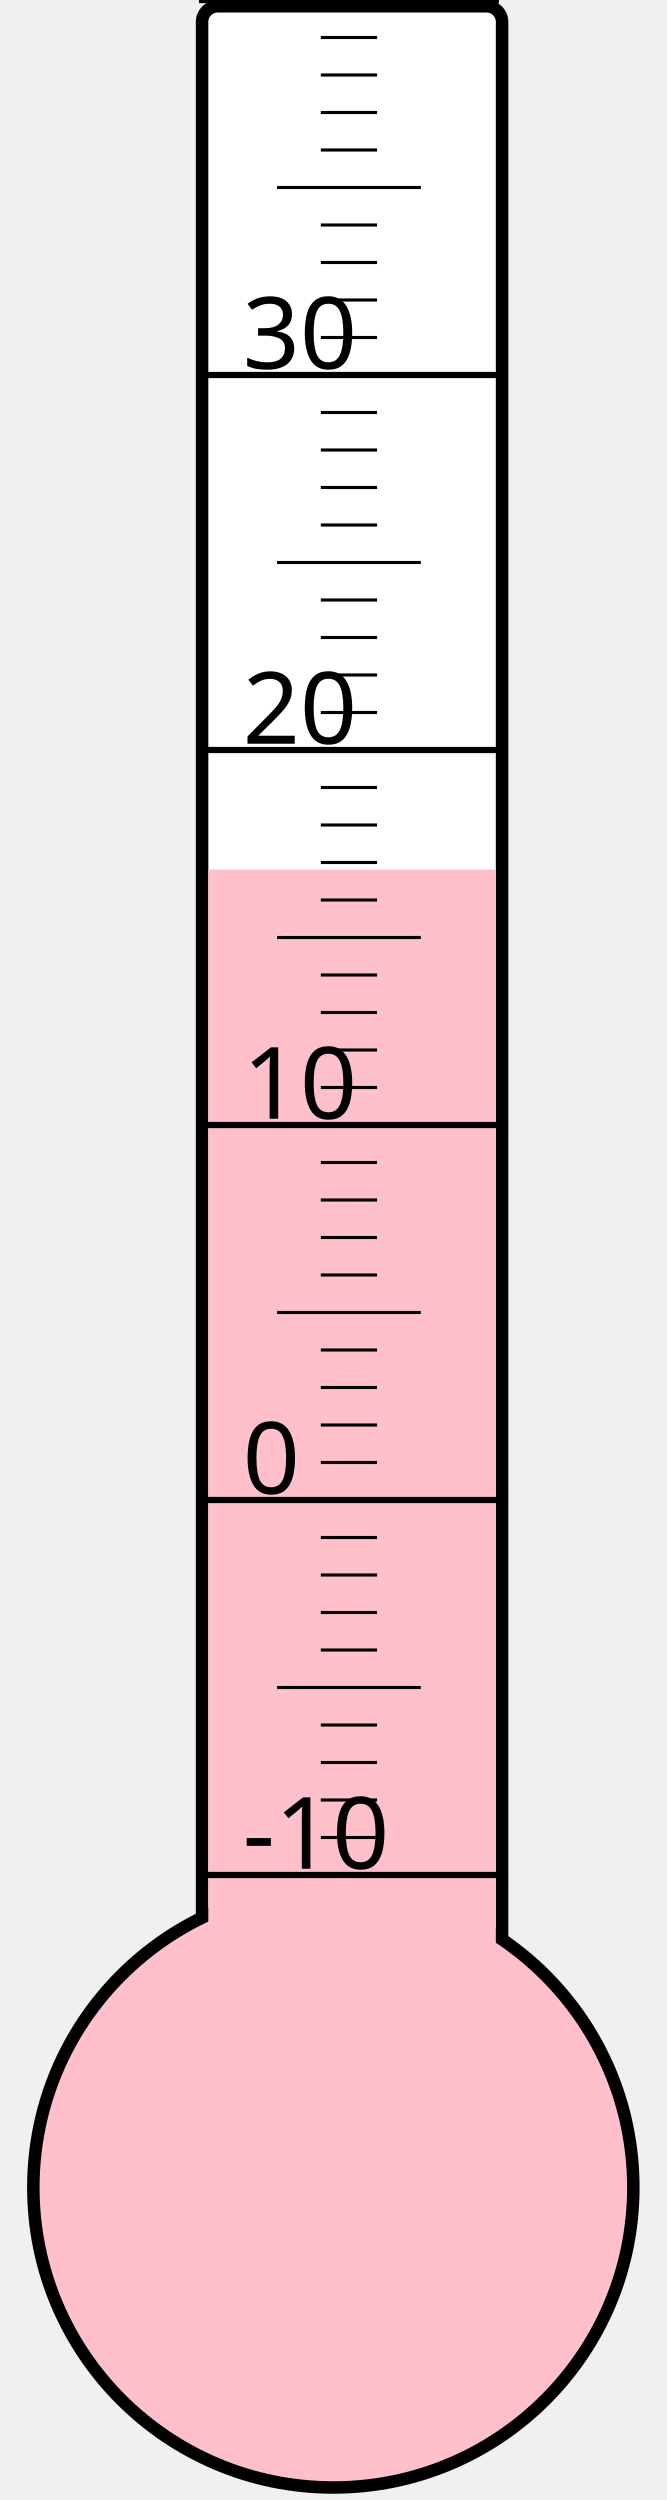
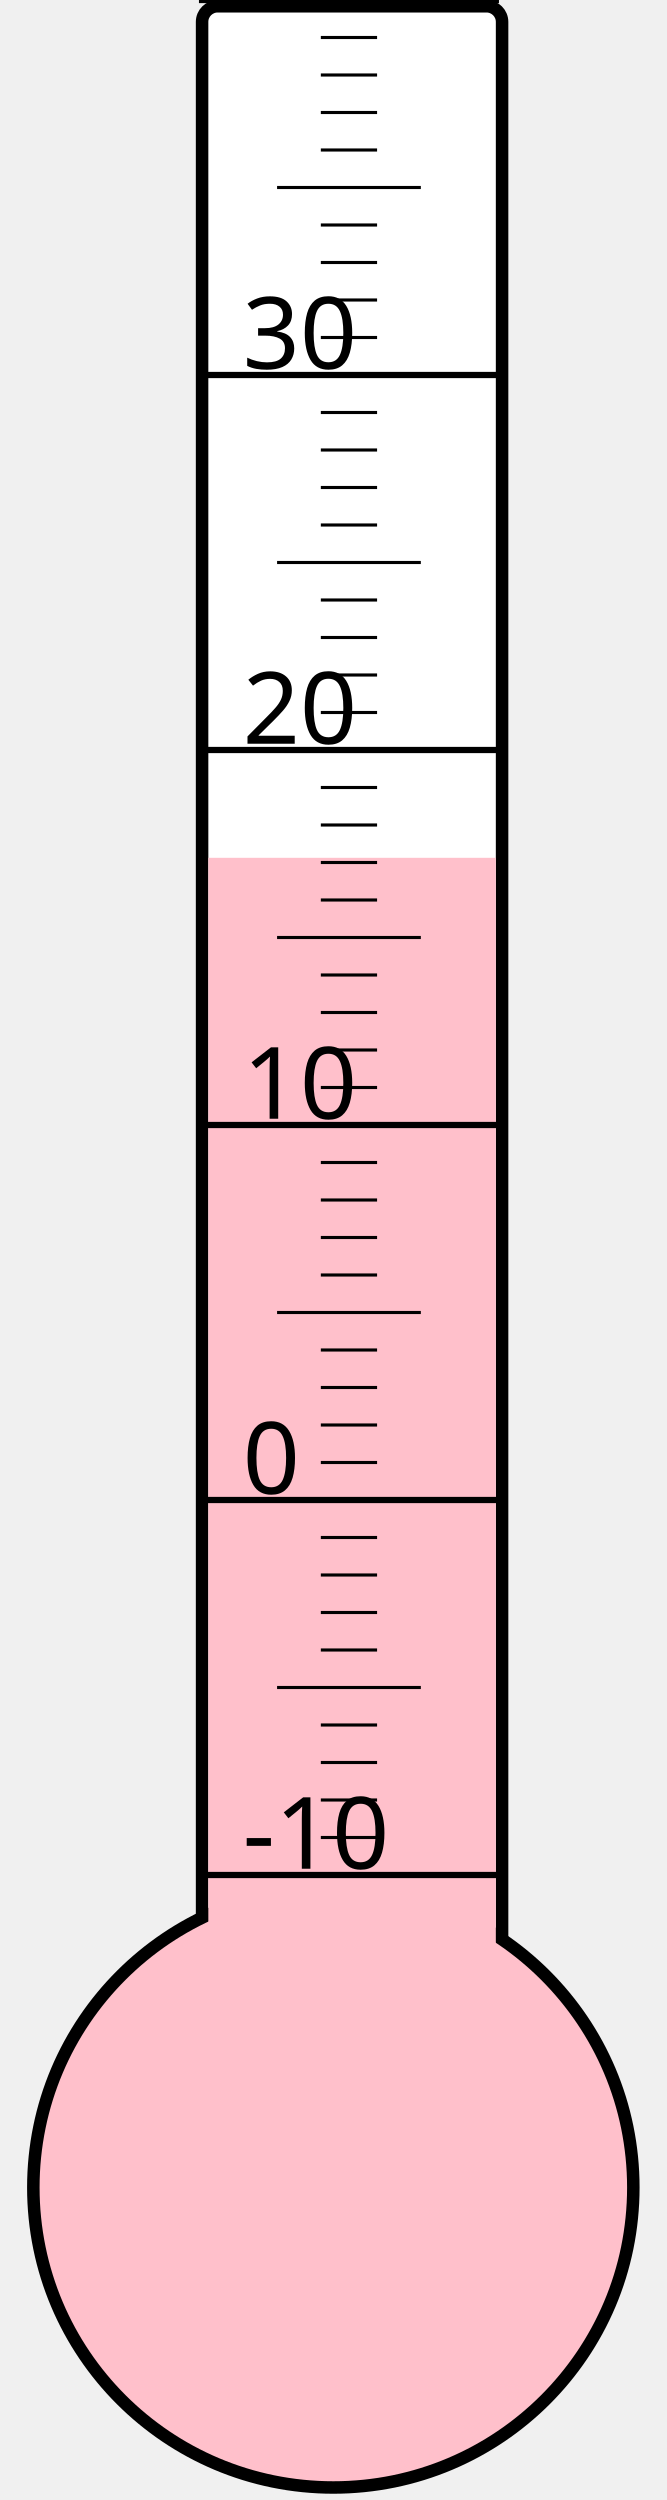
<svg xmlns="http://www.w3.org/2000/svg" width="40px" height="150px" viewBox="0 0 200 800">
  <rect width="200" height="800" x="0" y="0" style="fill: #ffffeb; fill-opacity: 0;" />
  <rect width="96" height="680" x="58" y="2" rx="5" ry="5" style="fill: white; fill-opacity: 1; stroke: black; stroke-width: 4;" />
  <circle cx="100" cy="700" r="96" style="fill: pink; stroke: black; stroke-width: 4;" />
-   <rect width="92" height="421.75" x="60" y="278.25" style="fill: pink; fill-opacity: 1; stroke-width: 0;" />
+   <rect width="92" height="425.5" x="60" y="274.5" style="fill: pink; fill-opacity: 1; stroke-width: 0;" />
  <text x="71" y="598" style="font-family: sans-serif; font-size: 24pt;">-10</text>
  <text x="71" y="478" style="font-family: sans-serif; font-size: 24pt;">0</text>
  <text x="71" y="358" style="font-family: sans-serif; font-size: 24pt;">10</text>
  <text x="71" y="238" style="font-family: sans-serif; font-size: 24pt;">20</text>
  <text x="71" y="118" style="font-family: sans-serif; font-size: 24pt;">30</text>
  <g style="stroke: black;">
    <line x1="57" y1="600" x2="153" y2="600" style="stroke-width: 2;" />
    <line x1="96" y1="588" x2="114" y2="588" style="stroke-width: 1;" />
    <line x1="96" y1="576" x2="114" y2="576" style="stroke-width: 1;" />
    <line x1="96" y1="564" x2="114" y2="564" style="stroke-width: 1;" />
    <line x1="96" y1="552" x2="114" y2="552" style="stroke-width: 1;" />
    <line x1="82" y1="540" x2="128" y2="540" style="stroke-width: 1;" />
    <line x1="96" y1="528" x2="114" y2="528" style="stroke-width: 1;" />
    <line x1="96" y1="516" x2="114" y2="516" style="stroke-width: 1;" />
    <line x1="96" y1="504" x2="114" y2="504" style="stroke-width: 1;" />
    <line x1="96" y1="492" x2="114" y2="492" style="stroke-width: 1;" />
    <line x1="57" y1="480" x2="153" y2="480" style="stroke-width: 2;" />
    <line x1="96" y1="468" x2="114" y2="468" style="stroke-width: 1;" />
    <line x1="96" y1="456" x2="114" y2="456" style="stroke-width: 1;" />
    <line x1="96" y1="444" x2="114" y2="444" style="stroke-width: 1;" />
    <line x1="96" y1="432" x2="114" y2="432" style="stroke-width: 1;" />
    <line x1="82" y1="420" x2="128" y2="420" style="stroke-width: 1;" />
    <line x1="96" y1="408" x2="114" y2="408" style="stroke-width: 1;" />
    <line x1="96" y1="396" x2="114" y2="396" style="stroke-width: 1;" />
    <line x1="96" y1="384" x2="114" y2="384" style="stroke-width: 1;" />
    <line x1="96" y1="372" x2="114" y2="372" style="stroke-width: 1;" />
    <line x1="57" y1="360" x2="153" y2="360" style="stroke-width: 2;" />
    <line x1="96" y1="348" x2="114" y2="348" style="stroke-width: 1;" />
    <line x1="96" y1="336" x2="114" y2="336" style="stroke-width: 1;" />
    <line x1="96" y1="324" x2="114" y2="324" style="stroke-width: 1;" />
    <line x1="96" y1="312" x2="114" y2="312" style="stroke-width: 1;" />
    <line x1="82" y1="300" x2="128" y2="300" style="stroke-width: 1;" />
    <line x1="96" y1="288" x2="114" y2="288" style="stroke-width: 1;" />
    <line x1="96" y1="276" x2="114" y2="276" style="stroke-width: 1;" />
    <line x1="96" y1="264" x2="114" y2="264" style="stroke-width: 1;" />
    <line x1="96" y1="252" x2="114" y2="252" style="stroke-width: 1;" />
    <line x1="57" y1="240" x2="153" y2="240" style="stroke-width: 2;" />
    <line x1="96" y1="228" x2="114" y2="228" style="stroke-width: 1;" />
    <line x1="96" y1="216" x2="114" y2="216" style="stroke-width: 1;" />
    <line x1="96" y1="204" x2="114" y2="204" style="stroke-width: 1;" />
    <line x1="96" y1="192" x2="114" y2="192" style="stroke-width: 1;" />
    <line x1="82" y1="180" x2="128" y2="180" style="stroke-width: 1;" />
    <line x1="96" y1="168" x2="114" y2="168" style="stroke-width: 1;" />
    <line x1="96" y1="156" x2="114" y2="156" style="stroke-width: 1;" />
    <line x1="96" y1="144" x2="114" y2="144" style="stroke-width: 1;" />
    <line x1="96" y1="132" x2="114" y2="132" style="stroke-width: 1;" />
    <line x1="57" y1="120" x2="153" y2="120" style="stroke-width: 2;" />
    <line x1="96" y1="108" x2="114" y2="108" style="stroke-width: 1;" />
    <line x1="96" y1="96" x2="114" y2="96" style="stroke-width: 1;" />
    <line x1="96" y1="84" x2="114" y2="84" style="stroke-width: 1;" />
    <line x1="96" y1="72" x2="114" y2="72" style="stroke-width: 1;" />
    <line x1="82" y1="60" x2="128" y2="60" style="stroke-width: 1;" />
    <line x1="96" y1="48" x2="114" y2="48" style="stroke-width: 1;" />
    <line x1="96" y1="36" x2="114" y2="36" style="stroke-width: 1;" />
    <line x1="96" y1="24" x2="114" y2="24" style="stroke-width: 1;" />
    <line x1="96" y1="12" x2="114" y2="12" style="stroke-width: 1;" />
    <line x1="57" y1="0" x2="153" y2="0" style="stroke-width: 2;" />
  </g>
</svg>
